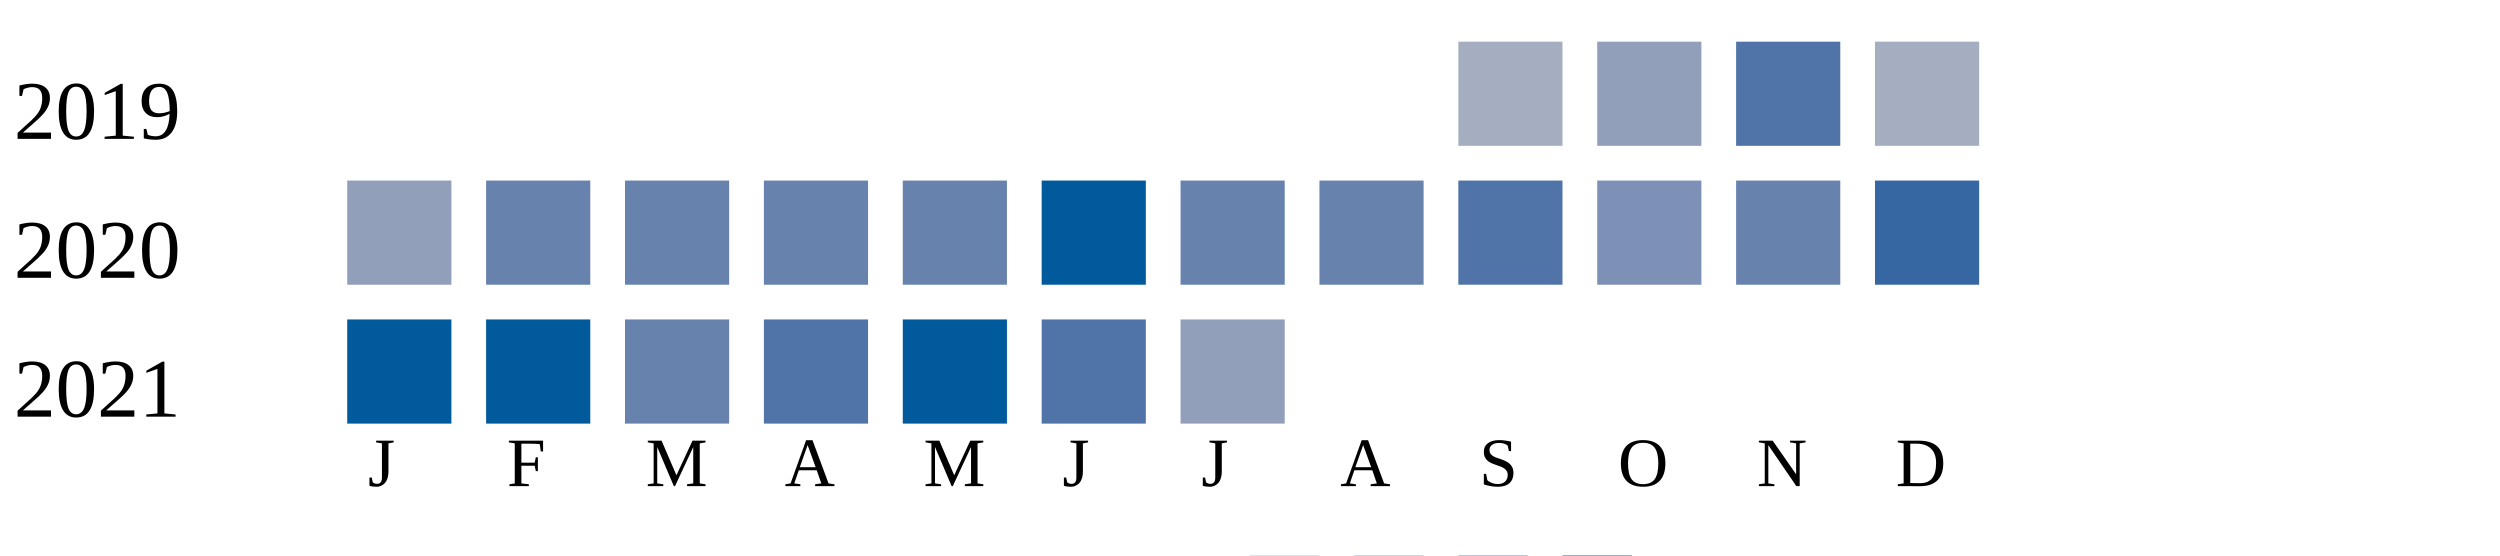
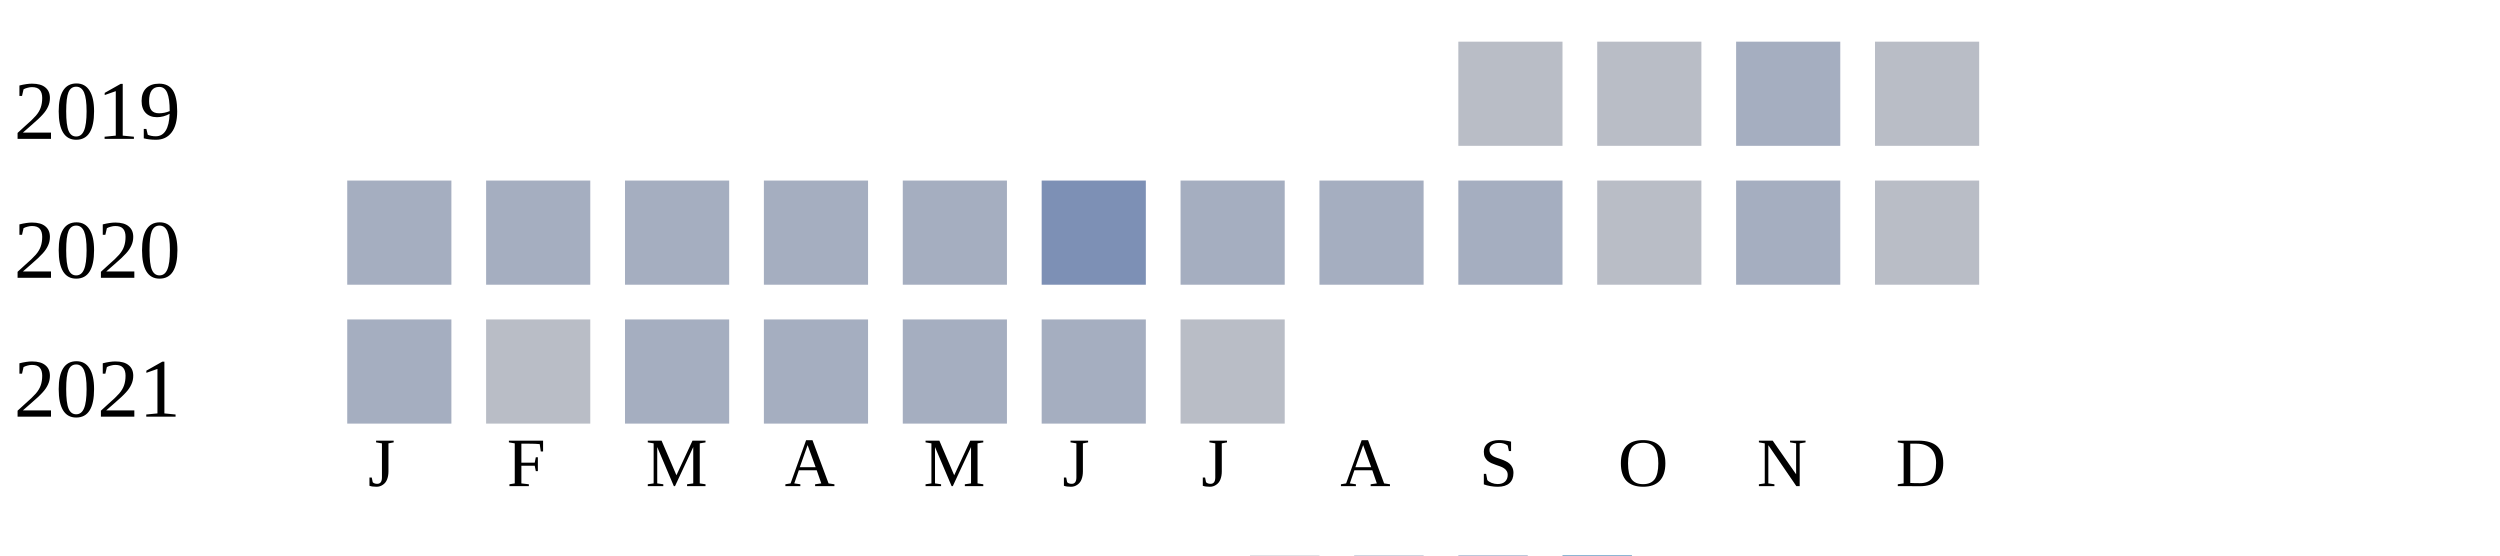
<svg xmlns="http://www.w3.org/2000/svg" width="360" height="80">
  <g transform="translate(0 0)">
    <text x="2" y="20">2019</text>
-     <rect x="210" y="6" width="15" height="15" fill="#a5aec0" />
-     <rect x="230" y="6" width="15" height="15" fill="#919fba" />
-     <rect x="250" y="6" width="15" height="15" fill="#5174a8" />
-     <rect x="270" y="6" width="15" height="15" fill="#a5aec0" />
+     <rect x="210" y="6" width="15" height="15" fill="#b9bdc6" />
+     <rect x="230" y="6" width="15" height="15" fill="#b9bdc6" />
+     <rect x="250" y="6" width="15" height="15" fill="#a5aec0" />
+     <rect x="270" y="6" width="15" height="15" fill="#b9bdc6" />
  </g>
  <g transform="translate(0 20)">
    <text x="2" y="20">2020</text>
-     <rect x="50" y="6" width="15" height="15" fill="#919fba" />
-     <rect x="70" y="6" width="15" height="15" fill="#6882ae" />
-     <rect x="90" y="6" width="15" height="15" fill="#6882ae" />
-     <rect x="110" y="6" width="15" height="15" fill="#6882ae" />
-     <rect x="130" y="6" width="15" height="15" fill="#6882ae" />
-     <rect x="150" y="6" width="15" height="15" fill="#005a9c" />
-     <rect x="170" y="6" width="15" height="15" fill="#6882ae" />
-     <rect x="190" y="6" width="15" height="15" fill="#6882ae" />
-     <rect x="210" y="6" width="15" height="15" fill="#5174a8" />
-     <rect x="230" y="6" width="15" height="15" fill="#7d90b5" />
-     <rect x="250" y="6" width="15" height="15" fill="#6882ae" />
-     <rect x="270" y="6" width="15" height="15" fill="#3667a2" />
+     <rect x="50" y="6" width="15" height="15" fill="#a5aec0" />
+     <rect x="70" y="6" width="15" height="15" fill="#a5aec0" />
+     <rect x="90" y="6" width="15" height="15" fill="#a5aec0" />
+     <rect x="110" y="6" width="15" height="15" fill="#a5aec0" />
+     <rect x="130" y="6" width="15" height="15" fill="#a5aec0" />
+     <rect x="150" y="6" width="15" height="15" fill="#7d90b5" />
+     <rect x="170" y="6" width="15" height="15" fill="#a5aec0" />
+     <rect x="190" y="6" width="15" height="15" fill="#a5aec0" />
+     <rect x="210" y="6" width="15" height="15" fill="#a5aec0" />
+     <rect x="230" y="6" width="15" height="15" fill="#b9bdc6" />
+     <rect x="250" y="6" width="15" height="15" fill="#a5aec0" />
+     <rect x="270" y="6" width="15" height="15" fill="#b9bdc6" />
  </g>
  <g transform="translate(0 40)">
    <text x="2" y="20">2021</text>
-     <rect x="50" y="6" width="15" height="15" fill="#005a9c" />
-     <rect x="70" y="6" width="15" height="15" fill="#005a9c" />
-     <rect x="90" y="6" width="15" height="15" fill="#6882ae" />
-     <rect x="110" y="6" width="15" height="15" fill="#5174a8" />
-     <rect x="130" y="6" width="15" height="15" fill="#005a9c" />
-     <rect x="150" y="6" width="15" height="15" fill="#5174a8" />
-     <rect x="170" y="6" width="15" height="15" fill="#919fba" />
+     <rect x="50" y="6" width="15" height="15" fill="#a5aec0" />
+     <rect x="70" y="6" width="15" height="15" fill="#b9bdc6" />
+     <rect x="90" y="6" width="15" height="15" fill="#a5aec0" />
+     <rect x="110" y="6" width="15" height="15" fill="#a5aec0" />
+     <rect x="130" y="6" width="15" height="15" fill="#a5aec0" />
+     <rect x="150" y="6" width="15" height="15" fill="#a5aec0" />
+     <rect x="170" y="6" width="15" height="15" fill="#b9bdc6" />
  </g>
  <text style="font-size: 10px; text-align: center" x="53" y="70">J</text>
  <text style="font-size: 10px; text-align: center" x="73" y="70">F</text>
  <text style="font-size: 10px; text-align: center" x="93" y="70">M</text>
  <text style="font-size: 10px; text-align: center" x="113" y="70">A</text>
  <text style="font-size: 10px; text-align: center" x="133" y="70">M</text>
  <text style="font-size: 10px; text-align: center" x="153" y="70">J</text>
  <text style="font-size: 10px; text-align: center" x="173" y="70">J</text>
  <text style="font-size: 10px; text-align: center" x="193" y="70">A</text>
  <text style="font-size: 10px; text-align: center" x="213" y="70">S</text>
  <text style="font-size: 10px; text-align: center" x="233" y="70">O</text>
  <text style="font-size: 10px; text-align: center" x="253" y="70">N</text>
  <text style="font-size: 10px; text-align: center" x="273" y="70">D</text>
  <text style="font-size: 10px;" x="155" y="89">Less</text>
  <rect fill="#b9bdc6" width="10" height="10" x="180" y="80" />
  <rect fill="#919fba" width="10" height="10" x="195" y="80" />
  <rect fill="#6882ae" width="10" height="10" x="210" y="80" />
  <rect fill="#005a9c" width="10" height="10" x="225" y="80" />
  <text x="240" y="89" style="font-size: 10px;">More</text>
</svg>
